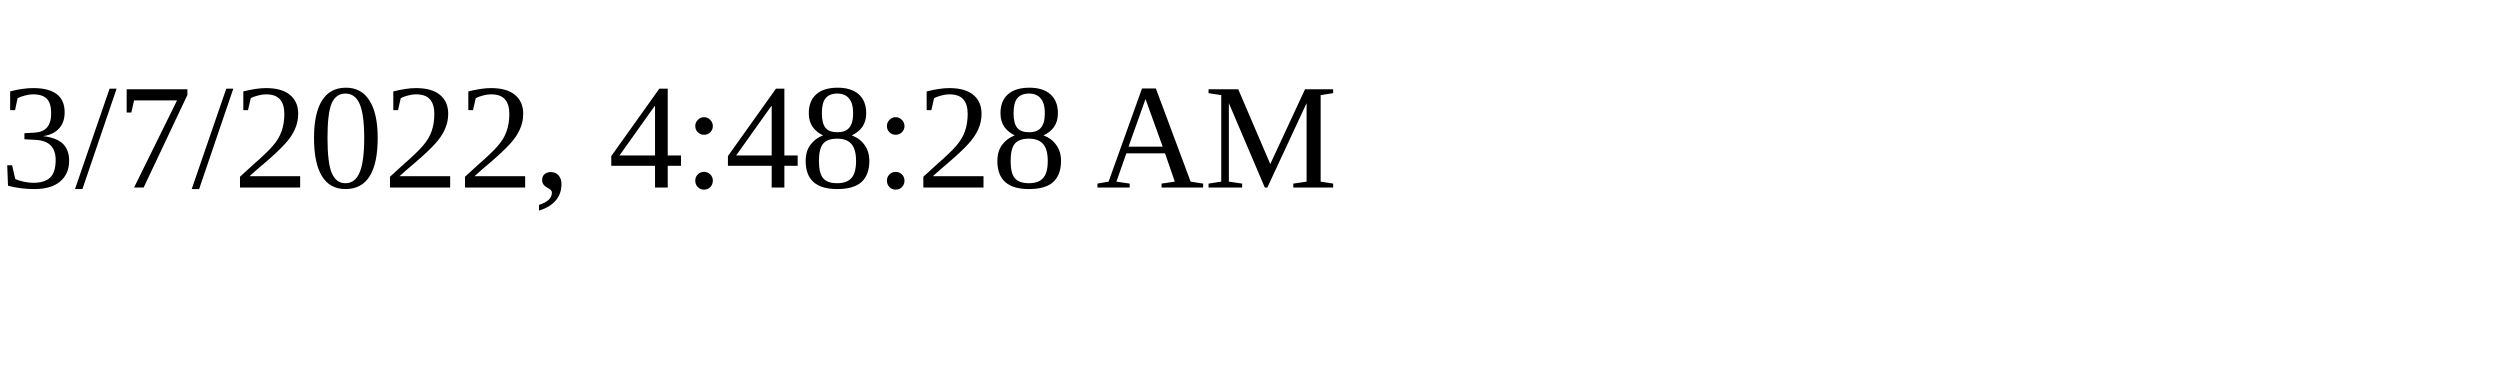
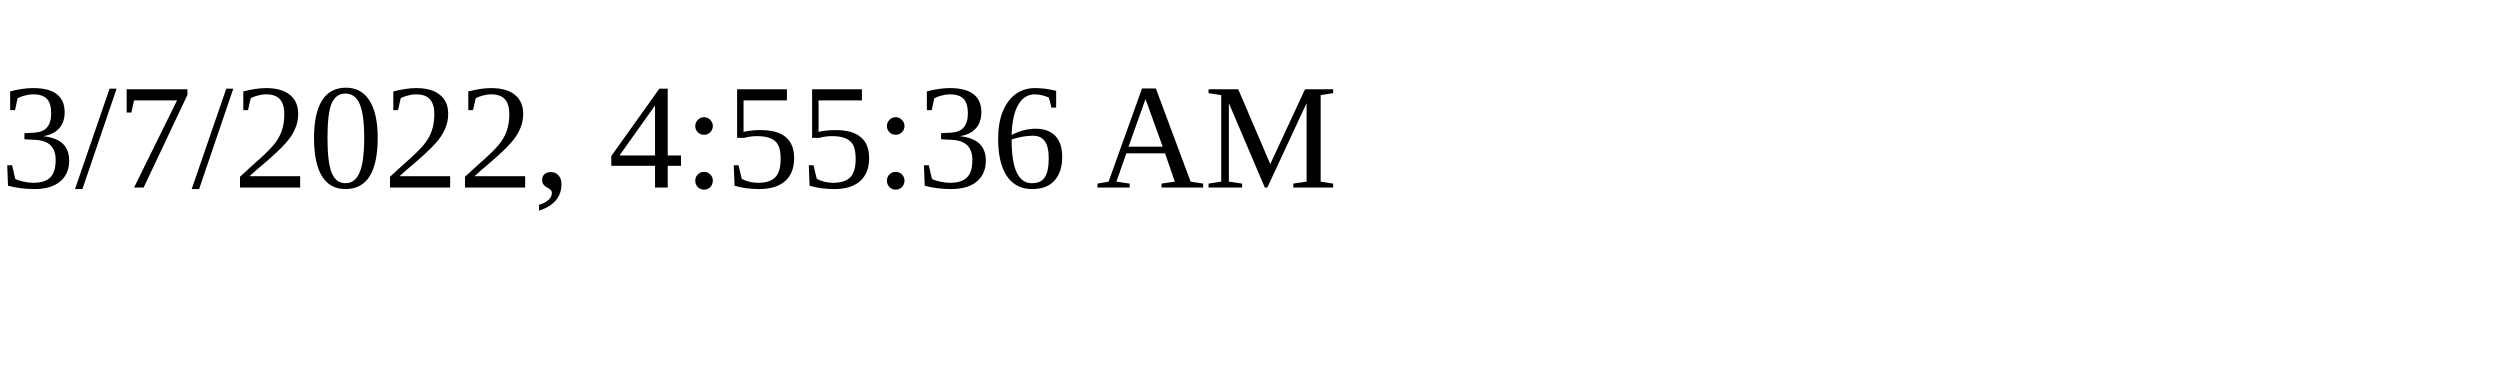
<svg xmlns="http://www.w3.org/2000/svg" height="30" width="200">
-   <text x="0" y="15">3/7/2022, 4:48:28 AM</text>
+   <text x="0" y="15">3/7/2022, 4:55:36 AM</text>
</svg>
